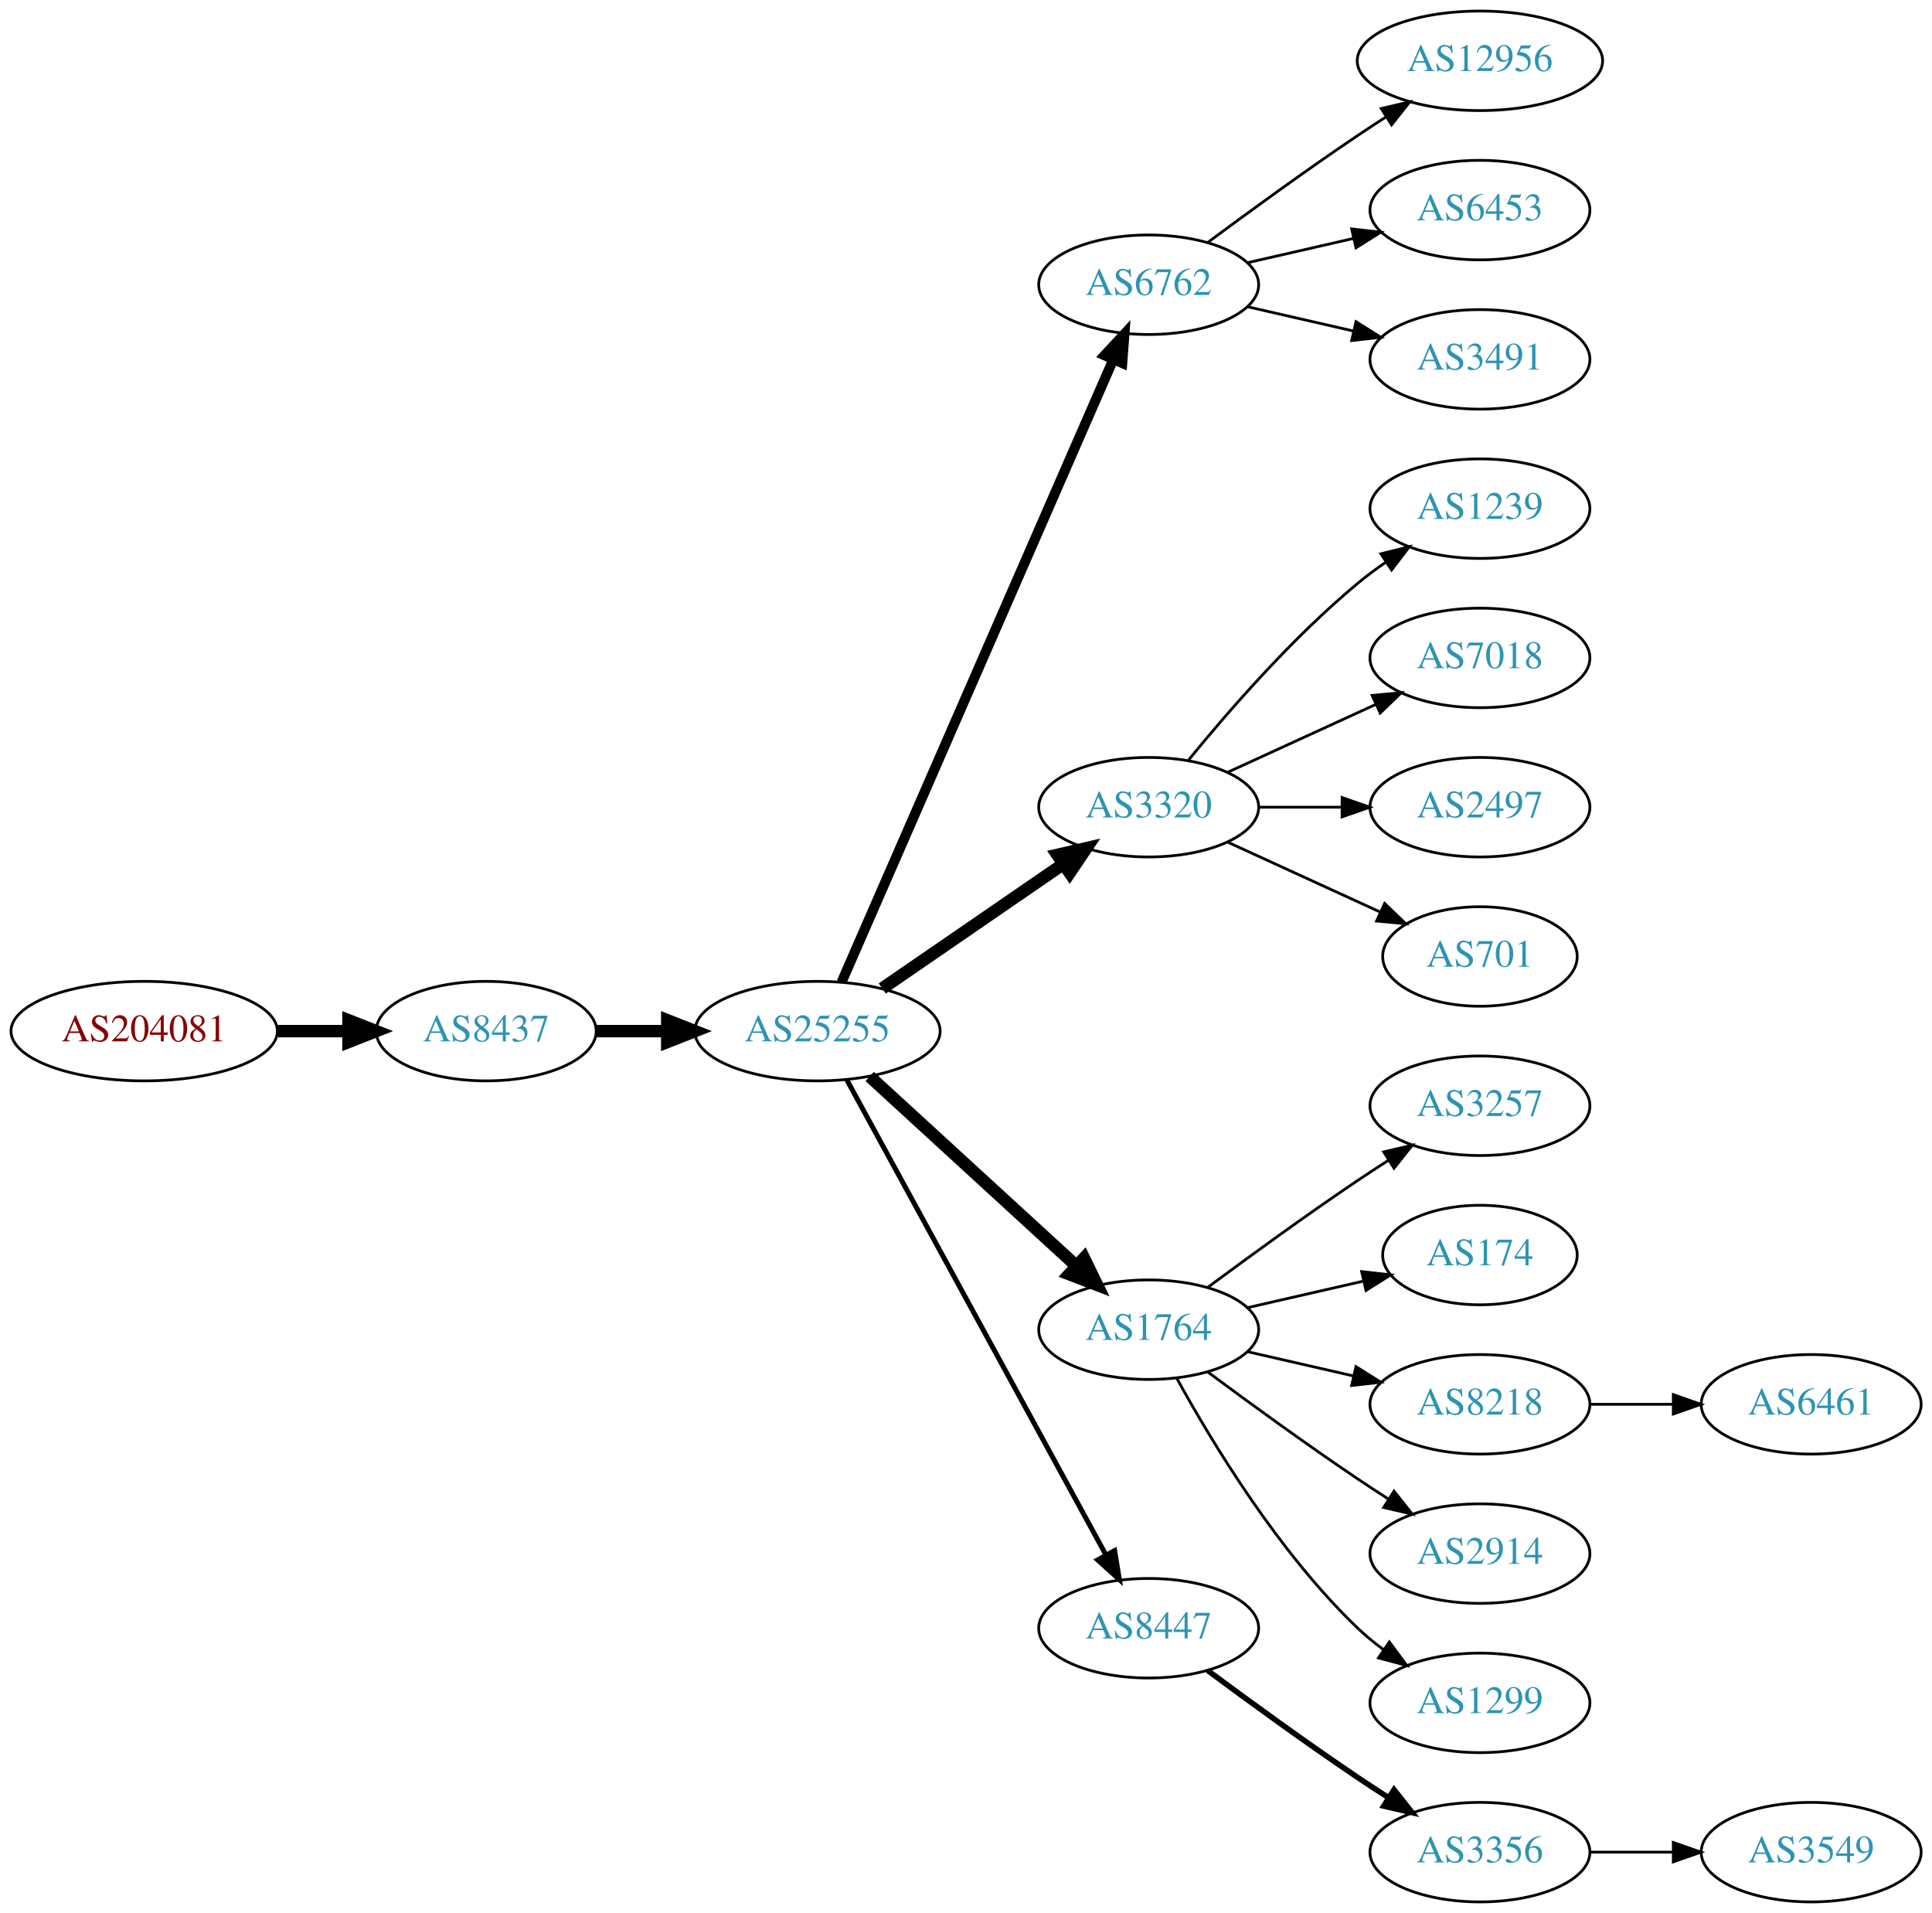
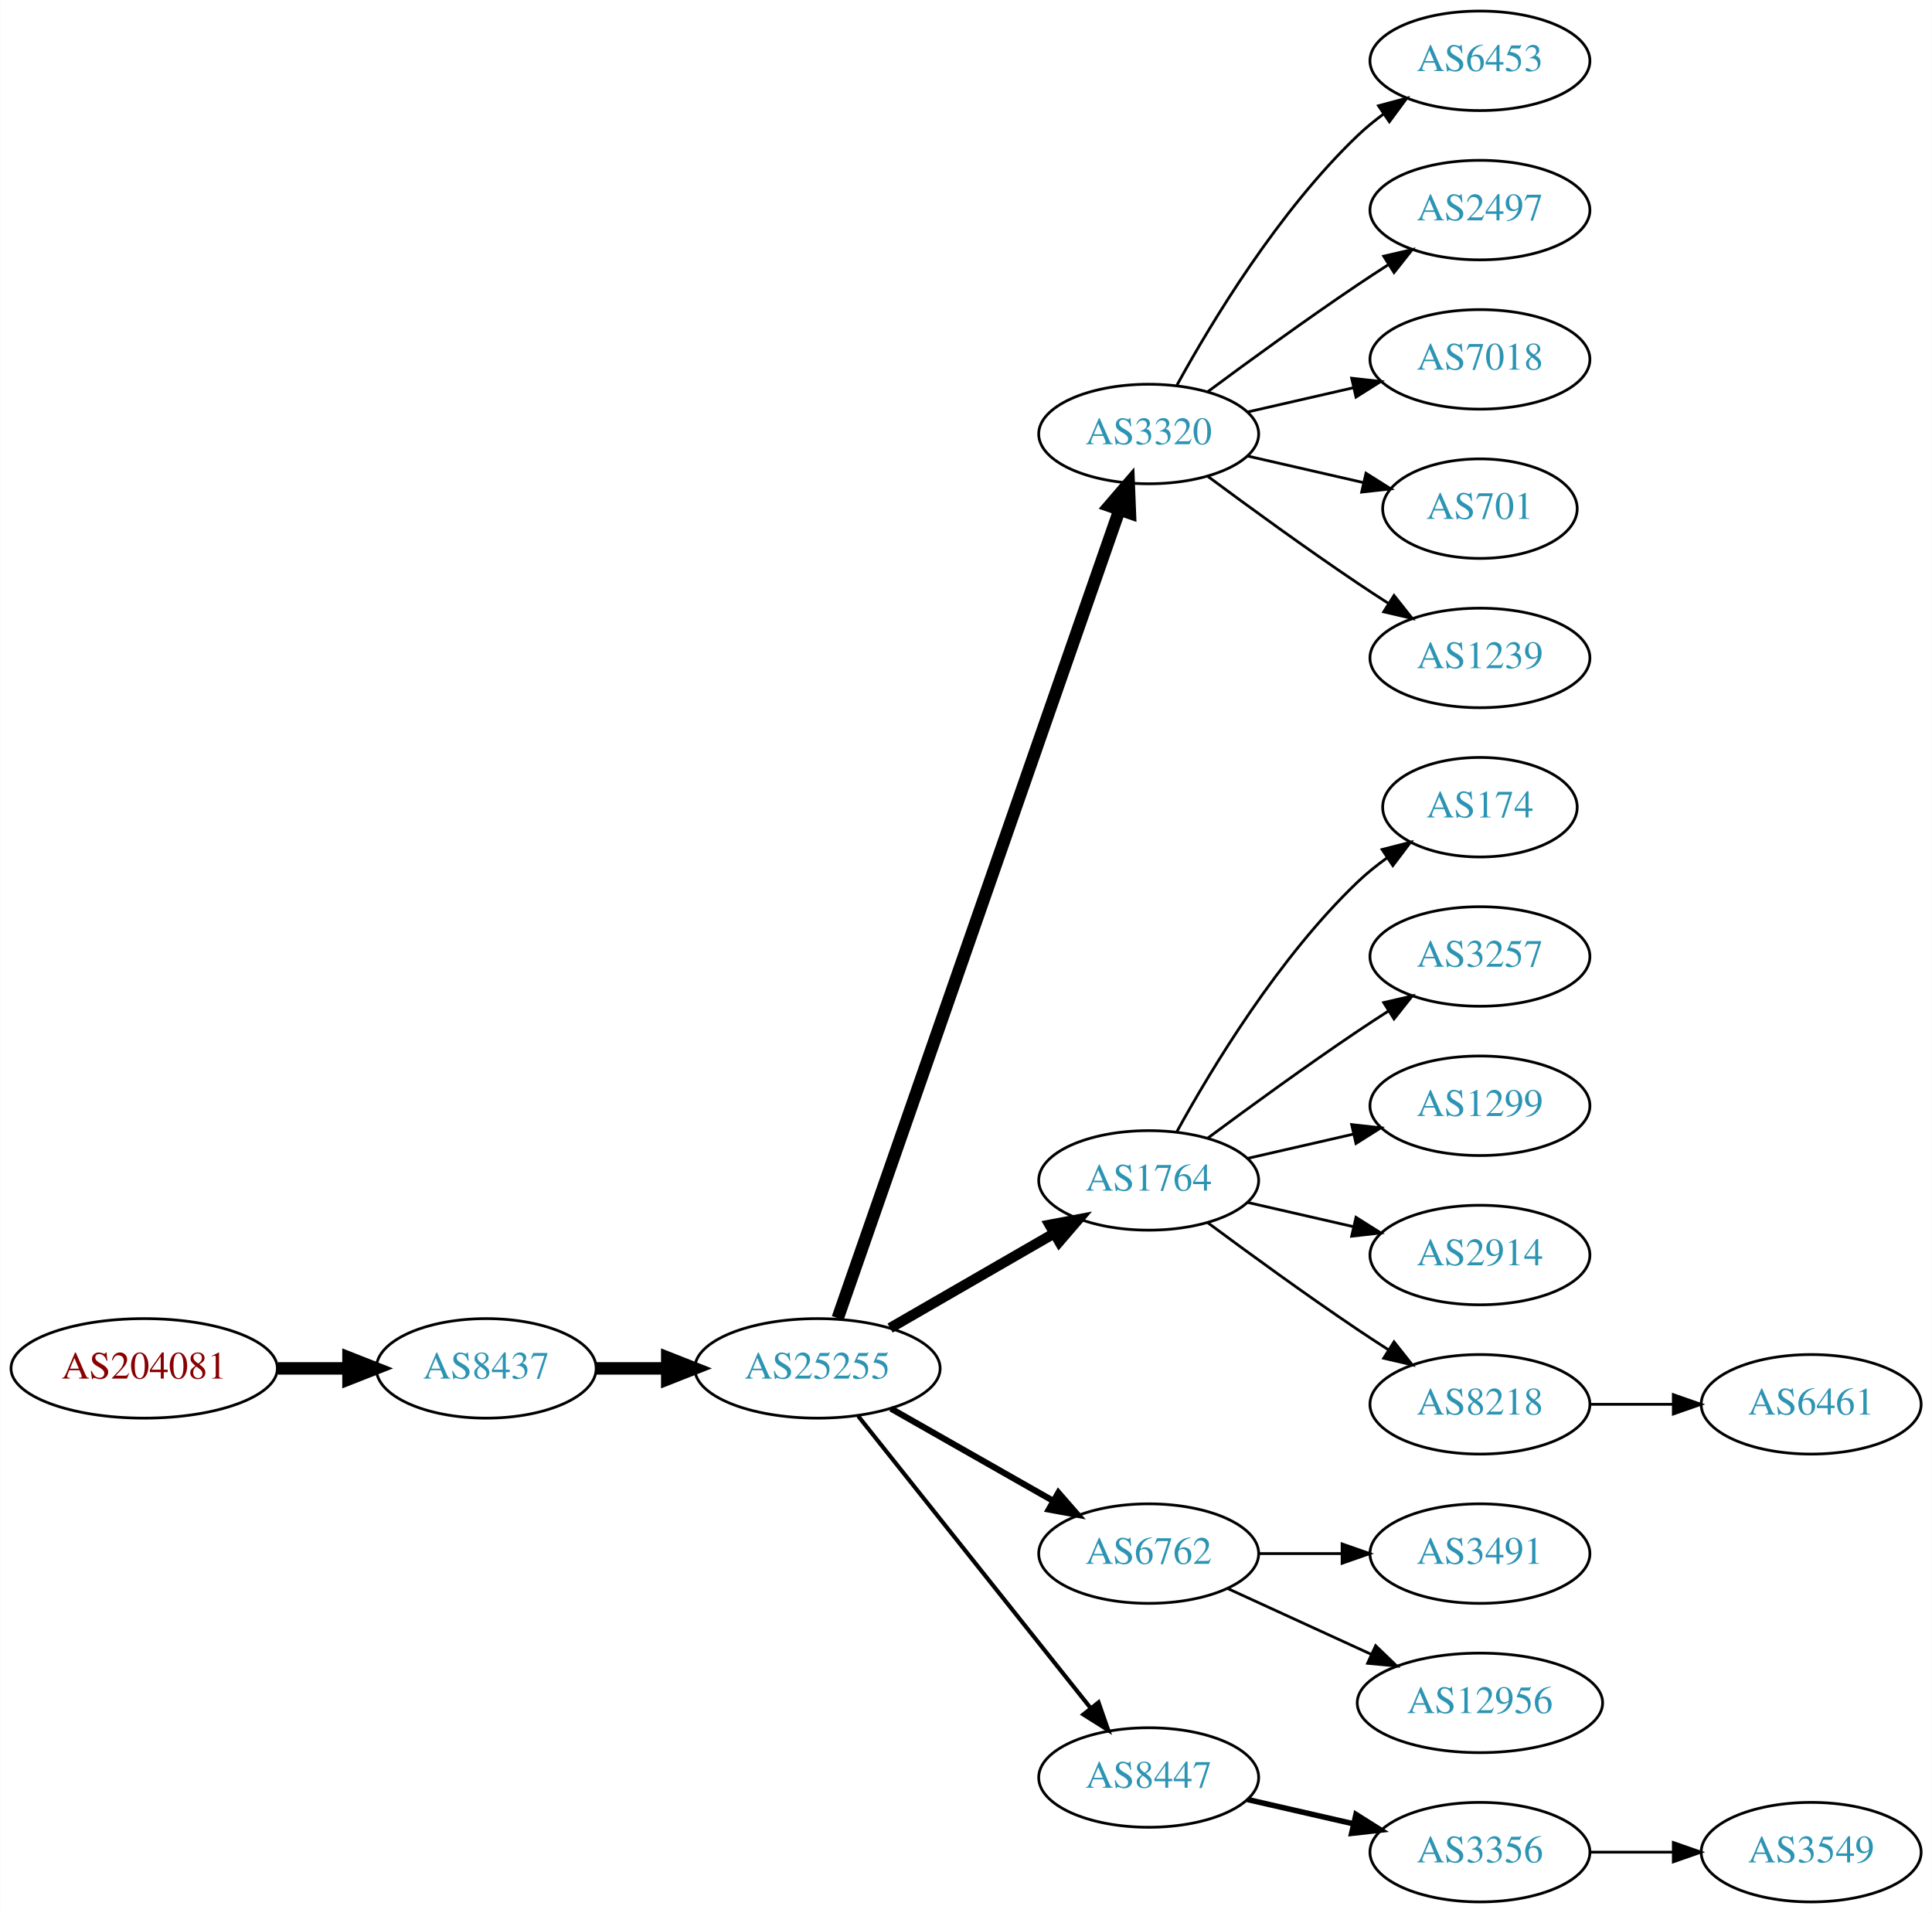
<svg xmlns="http://www.w3.org/2000/svg" xmlns:xlink="http://www.w3.org/1999/xlink" width="699pt" height="692pt" viewBox="0.00 0.00 698.85 692.00">
  <g id="graph0" class="graph" transform="scale(1 1) rotate(0) translate(4 688)">
    <polygon fill="white" stroke="none" points="-4,4 -4,-688 694.855,-688 694.855,4 -4,4" />
    <g id="node1" class="node">
      <g id="a_node1">
        <a xlink:href="/asn/204081" xlink:title="AS204081 ~ IMENDO GmbH [AT]">
-           <ellipse fill="#ffffff" stroke="black" cx="48.096" cy="-315" rx="48.192" ry="18" />
-           <text text-anchor="middle" x="48.096" y="-311.3" font-family="Times,serif" font-size="14.00" fill="#880000">AS204081</text>
+           <ellipse fill="#ffffff" stroke="black" cx="48.096" cy="-193" rx="48.192" ry="18" />
+           <text text-anchor="middle" x="48.096" y="-189.3" font-family="Times,serif" font-size="14.00" fill="#880000">AS204081</text>
        </a>
      </g>
    </g>
    <g id="node2" class="node">
      <g id="a_node2">
        <a xlink:href="/asn/8437" xlink:title="AS8437 ~ Hutchison Drei Austria GmbH [AT]">
-           <ellipse fill="#ffffff" stroke="black" cx="171.838" cy="-315" rx="39.794" ry="18" />
-           <text text-anchor="middle" x="171.838" y="-311.3" font-family="Times,serif" font-size="14.00" fill="#2c94b3">AS8437</text>
+           <ellipse fill="#ffffff" stroke="black" cx="171.838" cy="-193" rx="39.794" ry="18" />
+           <text text-anchor="middle" x="171.838" y="-189.3" font-family="Times,serif" font-size="14.00" fill="#2c94b3">AS8437</text>
        </a>
      </g>
    </g>
    <g id="edge1" class="edge">
-       <path fill="none" stroke="black" stroke-width="4.5" d="M96.513,-315C104.867,-315 113.577,-315 121.969,-315" />
-       <polygon fill="black" stroke="black" stroke-width="4.5" points="122.004,-318.938 132.004,-315 122.004,-311.063 122.004,-318.938" />
+       <path fill="none" stroke="black" stroke-width="4.5" d="M96.513,-193C104.867,-193 113.577,-193 121.969,-193" />
+       <polygon fill="black" stroke="black" stroke-width="4.5" points="122.004,-196.938 132.004,-193 122.004,-189.063 122.004,-196.938" />
    </g>
    <g id="node3" class="node">
      <g id="a_node3">
        <a xlink:href="/asn/25255" xlink:title="AS25255 ~ ==&gt; TELE2 AUSTRIA &lt;== [AT]">
-           <ellipse fill="#ffffff" stroke="black" cx="291.681" cy="-315" rx="44.393" ry="18" />
-           <text text-anchor="middle" x="291.681" y="-311.3" font-family="Times,serif" font-size="14.00" fill="#2c94b3">AS25255</text>
+           <ellipse fill="#ffffff" stroke="black" cx="291.681" cy="-193" rx="44.393" ry="18" />
+           <text text-anchor="middle" x="291.681" y="-189.3" font-family="Times,serif" font-size="14.00" fill="#2c94b3">AS25255</text>
        </a>
      </g>
    </g>
    <g id="edge2" class="edge">
-       <path fill="none" stroke="black" stroke-width="4.5" d="M211.751,-315C219.853,-315 228.528,-315 237.055,-315" />
-       <polygon fill="black" stroke="black" stroke-width="4.5" points="237.332,-318.938 247.332,-315 237.332,-311.063 237.332,-318.938" />
+       <path fill="none" stroke="black" stroke-width="4.5" d="M211.751,-193C219.853,-193 228.528,-193 237.055,-193" />
+       <polygon fill="black" stroke="black" stroke-width="4.5" points="237.332,-196.938 247.332,-193 237.332,-189.063 237.332,-196.938" />
    </g>
    <g id="node4" class="node">
      <g id="a_node4">
-         <a xlink:href="/asn/6762" xlink:title="AS6762 ~ TELECOM ITALIA SPARKLE S.p.A. [IT]">
-           <ellipse fill="#ffffff" stroke="black" cx="411.523" cy="-585" rx="39.794" ry="18" />
-           <text text-anchor="middle" x="411.523" y="-581.3" font-family="Times,serif" font-size="14.00" fill="#2c94b3">AS6762</text>
+         <a xlink:href="/asn/3320" xlink:title="AS3320 ~ DTAG [DE]">
+           <ellipse fill="#ffffff" stroke="black" cx="411.523" cy="-531" rx="39.794" ry="18" />
+           <text text-anchor="middle" x="411.523" y="-527.3" font-family="Times,serif" font-size="14.00" fill="#2c94b3">AS3320</text>
        </a>
      </g>
    </g>
    <g id="edge3" class="edge">
-       <path fill="none" stroke="black" stroke-width="3.6" d="M300.412,-332.715C320.514,-378.771 374.522,-502.514 398.625,-557.739" />
-       <polygon fill="black" stroke="black" stroke-width="3.6" points="395.555,-559.454 402.763,-567.219 401.97,-556.654 395.555,-559.454" />
+       <path fill="none" stroke="black" stroke-width="4.5" d="M299.016,-211.172C318.484,-267.01 377.52,-436.34 400.87,-503.311" />
+       <polygon fill="black" stroke="black" stroke-width="4.5" points="397.289,-505.002 404.299,-513.148 404.725,-502.409 397.289,-505.002" />
    </g>
    <g id="node5" class="node">
      <g id="a_node5">
-         <a xlink:href="/asn/3320" xlink:title="AS3320 ~ DTAG [DE]">
-           <ellipse fill="#ffffff" stroke="black" cx="411.523" cy="-396" rx="39.794" ry="18" />
-           <text text-anchor="middle" x="411.523" y="-392.3" font-family="Times,serif" font-size="14.00" fill="#2c94b3">AS3320</text>
+         <a xlink:href="/asn/1764" xlink:title="AS1764 ~ NEXTLAYER-AS [AT]">
+           <ellipse fill="#ffffff" stroke="black" cx="411.523" cy="-261" rx="39.794" ry="18" />
+           <text text-anchor="middle" x="411.523" y="-257.3" font-family="Times,serif" font-size="14.00" fill="#2c94b3">AS1764</text>
        </a>
      </g>
    </g>
    <g id="edge4" class="edge">
-       <path fill="none" stroke="black" stroke-width="4.5" d="M315.123,-330.426C333.704,-343.198 360.265,-361.455 380.645,-375.463" />
-       <polygon fill="black" stroke="black" stroke-width="4.5" points="378.488,-378.758 388.959,-381.178 382.949,-372.269 378.488,-378.758" />
+       <path fill="none" stroke="black" stroke-width="3.75" d="M317.961,-207.588C335.28,-217.582 358.431,-230.941 377.247,-241.799" />
+       <polygon fill="black" stroke="black" stroke-width="3.75" points="375.681,-244.935 386.091,-246.902 379.179,-238.872 375.681,-244.935" />
    </g>
    <g id="node6" class="node">
      <g id="a_node6">
-         <a xlink:href="/asn/1764" xlink:title="AS1764 ~ NEXTLAYER-AS [AT]">
-           <ellipse fill="#ffffff" stroke="black" cx="411.523" cy="-207" rx="39.794" ry="18" />
-           <text text-anchor="middle" x="411.523" y="-203.3" font-family="Times,serif" font-size="14.00" fill="#2c94b3">AS1764</text>
+         <a xlink:href="/asn/6762" xlink:title="AS6762 ~ TELECOM ITALIA SPARKLE S.p.A. [IT]">
+           <ellipse fill="#ffffff" stroke="black" cx="411.523" cy="-126" rx="39.794" ry="18" />
+           <text text-anchor="middle" x="411.523" y="-122.3" font-family="Times,serif" font-size="14.00" fill="#2c94b3">AS6762</text>
        </a>
      </g>
    </g>
    <g id="edge5" class="edge">
-       <path fill="none" stroke="black" stroke-width="4.5" d="M310.578,-298.597C330.507,-280.333 362.864,-250.678 385.341,-230.079" />
-       <polygon fill="black" stroke="black" stroke-width="4.5" points="388.131,-232.863 392.843,-223.203 382.81,-227.057 388.131,-232.863" />
+       <path fill="none" stroke="black" stroke-width="2.25" d="M318.251,-178.462C335.47,-168.672 358.355,-155.66 377.026,-145.045" />
+       <polygon fill="black" stroke="black" stroke-width="2.25" points="378.847,-148.036 385.81,-140.05 375.387,-141.95 378.847,-148.036" />
    </g>
    <g id="node7" class="node">
      <g id="a_node7">
        <a xlink:href="/asn/8447" xlink:title="AS8447 ~ A1 Telekom Austria AG [AT]">
-           <ellipse fill="#ffffff" stroke="black" cx="411.523" cy="-99" rx="39.794" ry="18" />
-           <text text-anchor="middle" x="411.523" y="-95.3" font-family="Times,serif" font-size="14.00" fill="#2c94b3">AS8447</text>
+           <ellipse fill="#ffffff" stroke="black" cx="411.523" cy="-45" rx="39.794" ry="18" />
+           <text text-anchor="middle" x="411.523" y="-41.3" font-family="Times,serif" font-size="14.00" fill="#2c94b3">AS8447</text>
        </a>
      </g>
    </g>
    <g id="edge6" class="edge">
-       <path fill="none" stroke="black" stroke-width="1.8" d="M302.324,-297.324C323.006,-259.416 371.718,-170.127 396.097,-125.441" />
-       <polygon fill="black" stroke="black" stroke-width="1.8" points="399.195,-127.072 400.912,-116.617 393.05,-123.72 399.195,-127.072" />
-     </g>
-     <g id="node17" class="node">
-       <g id="a_node17">
-         <a xlink:href="/asn/12956" xlink:title="AS12956 ~ TELXIUS [ES]">
-           <ellipse fill="#ffffff" stroke="black" cx="531.366" cy="-666" rx="44.393" ry="18" />
-           <text text-anchor="middle" x="531.366" y="-662.3" font-family="Times,serif" font-size="14.00" fill="#2c94b3">AS12956</text>
-         </a>
-       </g>
-     </g>
-     <g id="edge16" class="edge">
-       <path fill="none" stroke="black" d="M432.853,-600.277C447.716,-611.304 468.46,-626.407 487.17,-639 490.46,-641.215 493.922,-643.482 497.397,-645.715" />
-       <polygon fill="black" stroke="black" points="495.644,-648.748 505.964,-651.148 499.393,-642.837 495.644,-648.748" />
-     </g>
-     <g id="node18" class="node">
-       <g id="a_node18">
-         <a xlink:href="/asn/6453" xlink:title="AS6453 ~ TATA COMMUNICATIONS (AMERICA) INC [US]">
-           <ellipse fill="#ffffff" stroke="black" cx="531.366" cy="-612" rx="39.794" ry="18" />
-           <text text-anchor="middle" x="531.366" y="-608.3" font-family="Times,serif" font-size="14.00" fill="#2c94b3">AS6453</text>
-         </a>
-       </g>
-     </g>
-     <g id="edge17" class="edge">
-       <path fill="none" stroke="black" d="M447.242,-592.955C459.242,-595.704 472.863,-598.825 485.556,-601.733" />
-       <polygon fill="black" stroke="black" points="484.958,-605.187 495.487,-604.009 486.522,-598.364 484.958,-605.187" />
-     </g>
-     <g id="node19" class="node">
-       <g id="a_node19">
-         <a xlink:href="/asn/3491" xlink:title="AS3491 ~ PCCW Global, Inc. [US]">
-           <ellipse fill="#ffffff" stroke="black" cx="531.366" cy="-558" rx="39.794" ry="18" />
-           <text text-anchor="middle" x="531.366" y="-554.3" font-family="Times,serif" font-size="14.00" fill="#2c94b3">AS3491</text>
-         </a>
-       </g>
-     </g>
-     <g id="edge18" class="edge">
-       <path fill="none" stroke="black" d="M447.242,-577.045C459.242,-574.296 472.863,-571.175 485.556,-568.267" />
-       <polygon fill="black" stroke="black" points="486.522,-571.636 495.487,-565.991 484.958,-564.813 486.522,-571.636" />
+       <path fill="none" stroke="black" stroke-width="1.5" d="M306.429,-175.733C327.185,-149.666 366.63,-100.126 390.554,-70.079" />
+       <polygon fill="black" stroke="black" stroke-width="1.5" points="393.371,-72.16 396.862,-62.157 387.895,-67.8 393.371,-72.16" />
    </g>
    <g id="node8" class="node">
      <g id="a_node8">
-         <a xlink:href="/asn/1239" xlink:title="AS1239 ~ Sprint [US]">
-           <ellipse fill="#ffffff" stroke="black" cx="531.366" cy="-504" rx="39.794" ry="18" />
-           <text text-anchor="middle" x="531.366" y="-500.3" font-family="Times,serif" font-size="14.00" fill="#2c94b3">AS1239</text>
+         <a xlink:href="/asn/6453" xlink:title="AS6453 ~ TATA COMMUNICATIONS (AMERICA) INC [US]">
+           <ellipse fill="#ffffff" stroke="black" cx="531.366" cy="-666" rx="39.794" ry="18" />
+           <text text-anchor="middle" x="531.366" y="-662.3" font-family="Times,serif" font-size="14.00" fill="#2c94b3">AS6453</text>
        </a>
      </g>
    </g>
    <g id="edge7" class="edge">
-       <path fill="none" stroke="black" d="M425.942,-413.065C440.057,-430.375 463.471,-457.345 487.17,-477 490.386,-479.668 493.886,-482.27 497.457,-484.741" />
-       <polygon fill="black" stroke="black" points="495.535,-487.666 505.813,-490.236 499.381,-481.817 495.535,-487.666" />
+       <path fill="none" stroke="black" d="M421.764,-548.713C434.31,-571.561 458.487,-611.611 487.17,-639 490.038,-641.739 493.227,-644.347 496.536,-646.785" />
+       <polygon fill="black" stroke="black" points="494.659,-649.742 504.895,-652.477 498.599,-643.956 494.659,-649.742" />
    </g>
    <g id="node9" class="node">
      <g id="a_node9">
-         <a xlink:href="/asn/7018" xlink:title="AS7018 ~ AT&amp;T Services, Inc. [US]">
-           <ellipse fill="#ffffff" stroke="black" cx="531.366" cy="-450" rx="39.794" ry="18" />
-           <text text-anchor="middle" x="531.366" y="-446.3" font-family="Times,serif" font-size="14.00" fill="#2c94b3">AS7018</text>
+         <a xlink:href="/asn/2497" xlink:title="AS2497 ~ Internet Initiative Japan Inc. [JP]">
+           <ellipse fill="#ffffff" stroke="black" cx="531.366" cy="-612" rx="39.794" ry="18" />
+           <text text-anchor="middle" x="531.366" y="-608.3" font-family="Times,serif" font-size="14.00" fill="#2c94b3">AS2497</text>
        </a>
      </g>
    </g>
    <g id="edge8" class="edge">
-       <path fill="none" stroke="black" d="M440.152,-408.661C456.109,-415.973 476.379,-425.261 493.662,-433.181" />
-       <polygon fill="black" stroke="black" points="492.361,-436.435 502.91,-437.419 495.277,-430.071 492.361,-436.435" />
+       <path fill="none" stroke="black" d="M432.853,-546.277C447.716,-557.304 468.46,-572.407 487.17,-585 490.719,-587.389 494.469,-589.839 498.217,-592.242" />
+       <polygon fill="black" stroke="black" points="496.544,-595.325 506.866,-597.712 500.285,-589.409 496.544,-595.325" />
    </g>
    <g id="node10" class="node">
      <g id="a_node10">
-         <a xlink:href="/asn/2497" xlink:title="AS2497 ~ Internet Initiative Japan Inc. [JP]">
-           <ellipse fill="#ffffff" stroke="black" cx="531.366" cy="-396" rx="39.794" ry="18" />
-           <text text-anchor="middle" x="531.366" y="-392.3" font-family="Times,serif" font-size="14.00" fill="#2c94b3">AS2497</text>
+         <a xlink:href="/asn/7018" xlink:title="AS7018 ~ AT&amp;T Services, Inc. [US]">
+           <ellipse fill="#ffffff" stroke="black" cx="531.366" cy="-558" rx="39.794" ry="18" />
+           <text text-anchor="middle" x="531.366" y="-554.3" font-family="Times,serif" font-size="14.00" fill="#2c94b3">AS7018</text>
        </a>
      </g>
    </g>
    <g id="edge9" class="edge">
-       <path fill="none" stroke="black" d="M451.436,-396C460.989,-396 471.339,-396 481.301,-396" />
-       <polygon fill="black" stroke="black" points="481.494,-399.5 491.494,-396 481.494,-392.5 481.494,-399.5" />
+       <path fill="none" stroke="black" d="M447.242,-538.955C459.242,-541.704 472.863,-544.825 485.556,-547.733" />
+       <polygon fill="black" stroke="black" points="484.958,-551.187 495.487,-550.009 486.522,-544.364 484.958,-551.187" />
    </g>
    <g id="node11" class="node">
      <g id="a_node11">
        <a xlink:href="/asn/701" xlink:title="AS701 ~ UUNET [US]">
-           <ellipse fill="#ffffff" stroke="black" cx="531.366" cy="-342" rx="35.194" ry="18" />
-           <text text-anchor="middle" x="531.366" y="-338.3" font-family="Times,serif" font-size="14.00" fill="#2c94b3">AS701</text>
+           <ellipse fill="#ffffff" stroke="black" cx="531.366" cy="-504" rx="35.194" ry="18" />
+           <text text-anchor="middle" x="531.366" y="-500.3" font-family="Times,serif" font-size="14.00" fill="#2c94b3">AS701</text>
        </a>
      </g>
    </g>
    <g id="edge10" class="edge">
-       <path fill="none" stroke="black" d="M440.152,-383.339C456.568,-375.817 477.55,-366.202 495.147,-358.139" />
-       <polygon fill="black" stroke="black" points="496.891,-361.189 504.524,-353.842 493.975,-354.826 496.891,-361.189" />
+       <path fill="none" stroke="black" d="M447.242,-523.045C460.335,-520.045 475.357,-516.604 488.998,-513.478" />
+       <polygon fill="black" stroke="black" points="490.139,-516.807 499.105,-511.162 488.576,-509.984 490.139,-516.807" />
    </g>
    <g id="node12" class="node">
      <g id="a_node12">
-         <a xlink:href="/asn/3257" xlink:title="AS3257 ~ GTT [DE]">
-           <ellipse fill="#ffffff" stroke="black" cx="531.366" cy="-288" rx="39.794" ry="18" />
-           <text text-anchor="middle" x="531.366" y="-284.3" font-family="Times,serif" font-size="14.00" fill="#2c94b3">AS3257</text>
+         <a xlink:href="/asn/1239" xlink:title="AS1239 ~ Sprint [US]">
+           <ellipse fill="#ffffff" stroke="black" cx="531.366" cy="-450" rx="39.794" ry="18" />
+           <text text-anchor="middle" x="531.366" y="-446.3" font-family="Times,serif" font-size="14.00" fill="#2c94b3">AS1239</text>
        </a>
      </g>
    </g>
    <g id="edge11" class="edge">
-       <path fill="none" stroke="black" d="M432.853,-222.277C447.716,-233.304 468.46,-248.407 487.17,-261 490.719,-263.389 494.469,-265.839 498.217,-268.242" />
-       <polygon fill="black" stroke="black" points="496.544,-271.325 506.866,-273.712 500.285,-265.409 496.544,-271.325" />
+       <path fill="none" stroke="black" d="M432.853,-515.723C447.716,-504.696 468.46,-489.593 487.17,-477 490.719,-474.611 494.469,-472.161 498.217,-469.758" />
+       <polygon fill="black" stroke="black" points="500.285,-472.591 506.866,-464.288 496.544,-466.675 500.285,-472.591" />
    </g>
    <g id="node13" class="node">
      <g id="a_node13">
        <a xlink:href="/asn/174" xlink:title="AS174 ~ Cogent Communications [US]">
-           <ellipse fill="#ffffff" stroke="black" cx="531.366" cy="-234" rx="35.194" ry="18" />
-           <text text-anchor="middle" x="531.366" y="-230.3" font-family="Times,serif" font-size="14.00" fill="#2c94b3">AS174</text>
+           <ellipse fill="#ffffff" stroke="black" cx="531.366" cy="-396" rx="35.194" ry="18" />
+           <text text-anchor="middle" x="531.366" y="-392.3" font-family="Times,serif" font-size="14.00" fill="#2c94b3">AS174</text>
        </a>
      </g>
    </g>
    <g id="edge12" class="edge">
-       <path fill="none" stroke="black" d="M447.242,-214.955C460.335,-217.955 475.357,-221.396 488.998,-224.522" />
-       <polygon fill="black" stroke="black" points="488.576,-228.016 499.105,-226.838 490.139,-221.193 488.576,-228.016" />
+       <path fill="none" stroke="black" d="M421.764,-278.713C434.31,-301.561 458.487,-341.611 487.17,-369 490.424,-372.107 494.09,-375.046 497.877,-377.76" />
+       <polygon fill="black" stroke="black" points="495.979,-380.701 506.245,-383.322 499.854,-374.872 495.979,-380.701" />
    </g>
    <g id="node14" class="node">
      <g id="a_node14">
+         <a xlink:href="/asn/3257" xlink:title="AS3257 ~ GTT [DE]">
+           <ellipse fill="#ffffff" stroke="black" cx="531.366" cy="-342" rx="39.794" ry="18" />
+           <text text-anchor="middle" x="531.366" y="-338.3" font-family="Times,serif" font-size="14.00" fill="#2c94b3">AS3257</text>
+         </a>
+       </g>
+     </g>
+     <g id="edge13" class="edge">
+       <path fill="none" stroke="black" d="M432.853,-276.277C447.716,-287.304 468.46,-302.407 487.17,-315 490.719,-317.389 494.469,-319.839 498.217,-322.242" />
+       <polygon fill="black" stroke="black" points="496.544,-325.325 506.866,-327.712 500.285,-319.409 496.544,-325.325" />
+     </g>
+     <g id="node15" class="node">
+       <g id="a_node15">
+         <a xlink:href="/asn/1299" xlink:title="AS1299 ~ Telia Carrier [EU]">
+           <ellipse fill="#ffffff" stroke="black" cx="531.366" cy="-288" rx="39.794" ry="18" />
+           <text text-anchor="middle" x="531.366" y="-284.3" font-family="Times,serif" font-size="14.00" fill="#2c94b3">AS1299</text>
+         </a>
+       </g>
+     </g>
+     <g id="edge14" class="edge">
+       <path fill="none" stroke="black" d="M447.242,-268.955C459.242,-271.704 472.863,-274.825 485.556,-277.733" />
+       <polygon fill="black" stroke="black" points="484.958,-281.187 495.487,-280.009 486.522,-274.364 484.958,-281.187" />
+     </g>
+     <g id="node16" class="node">
+       <g id="a_node16">
+         <a xlink:href="/asn/2914" xlink:title="AS2914 ~ NTT America, Inc. [US]">
+           <ellipse fill="#ffffff" stroke="black" cx="531.366" cy="-234" rx="39.794" ry="18" />
+           <text text-anchor="middle" x="531.366" y="-230.3" font-family="Times,serif" font-size="14.00" fill="#2c94b3">AS2914</text>
+         </a>
+       </g>
+     </g>
+     <g id="edge15" class="edge">
+       <path fill="none" stroke="black" d="M447.242,-253.045C459.242,-250.296 472.863,-247.175 485.556,-244.267" />
+       <polygon fill="black" stroke="black" points="486.522,-247.636 495.487,-241.991 484.958,-240.813 486.522,-247.636" />
+     </g>
+     <g id="node17" class="node">
+       <g id="a_node17">
        <a xlink:href="/asn/8218" xlink:title="AS8218 ~ legacy Neotelecoms [FR]">
          <ellipse fill="#ffffff" stroke="black" cx="531.366" cy="-180" rx="39.794" ry="18" />
          <text text-anchor="middle" x="531.366" y="-176.3" font-family="Times,serif" font-size="14.00" fill="#2c94b3">AS8218</text>
        </a>
      </g>
    </g>
-     <g id="edge13" class="edge">
-       <path fill="none" stroke="black" d="M447.242,-199.045C459.242,-196.296 472.863,-193.175 485.556,-190.267" />
-       <polygon fill="black" stroke="black" points="486.522,-193.636 495.487,-187.991 484.958,-186.813 486.522,-193.636" />
-     </g>
-     <g id="node15" class="node">
-       <g id="a_node15">
-         <a xlink:href="/asn/2914" xlink:title="AS2914 ~ NTT America, Inc. [US]">
+     <g id="edge16" class="edge">
+       <path fill="none" stroke="black" d="M432.853,-245.723C447.716,-234.696 468.46,-219.593 487.17,-207 490.719,-204.611 494.469,-202.161 498.217,-199.758" />
+       <polygon fill="black" stroke="black" points="500.285,-202.591 506.866,-194.288 496.544,-196.675 500.285,-202.591" />
+     </g>
+     <g id="node20" class="node">
+       <g id="a_node20">
+         <a xlink:href="/asn/3491" xlink:title="AS3491 ~ PCCW Global, Inc. [US]">
          <ellipse fill="#ffffff" stroke="black" cx="531.366" cy="-126" rx="39.794" ry="18" />
-           <text text-anchor="middle" x="531.366" y="-122.3" font-family="Times,serif" font-size="14.00" fill="#2c94b3">AS2914</text>
-         </a>
-       </g>
-     </g>
-     <g id="edge14" class="edge">
-       <path fill="none" stroke="black" d="M432.853,-191.723C447.716,-180.696 468.46,-165.593 487.17,-153 490.719,-150.611 494.469,-148.161 498.217,-145.758" />
-       <polygon fill="black" stroke="black" points="500.285,-148.591 506.866,-140.288 496.544,-142.675 500.285,-148.591" />
-     </g>
-     <g id="node16" class="node">
-       <g id="a_node16">
-         <a xlink:href="/asn/1299" xlink:title="AS1299 ~ Telia Carrier [EU]">
-           <ellipse fill="#ffffff" stroke="black" cx="531.366" cy="-72" rx="39.794" ry="18" />
-           <text text-anchor="middle" x="531.366" y="-68.3" font-family="Times,serif" font-size="14.00" fill="#2c94b3">AS1299</text>
-         </a>
-       </g>
-     </g>
-     <g id="edge15" class="edge">
-       <path fill="none" stroke="black" d="M421.764,-189.287C434.31,-166.439 458.487,-126.389 487.17,-99 490.038,-96.261 493.227,-93.653 496.536,-91.215" />
-       <polygon fill="black" stroke="black" points="498.599,-94.044 504.895,-85.523 494.659,-88.258 498.599,-94.044" />
+           <text text-anchor="middle" x="531.366" y="-122.3" font-family="Times,serif" font-size="14.00" fill="#2c94b3">AS3491</text>
+         </a>
+       </g>
+     </g>
+     <g id="edge19" class="edge">
+       <path fill="none" stroke="black" d="M451.436,-126C460.989,-126 471.339,-126 481.301,-126" />
+       <polygon fill="black" stroke="black" points="481.494,-129.5 491.494,-126 481.494,-122.5 481.494,-129.5" />
    </g>
    <g id="node21" class="node">
      <g id="a_node21">
+         <a xlink:href="/asn/12956" xlink:title="AS12956 ~ TELXIUS [ES]">
+           <ellipse fill="#ffffff" stroke="black" cx="531.366" cy="-72" rx="44.393" ry="18" />
+           <text text-anchor="middle" x="531.366" y="-68.3" font-family="Times,serif" font-size="14.00" fill="#2c94b3">AS12956</text>
+         </a>
+       </g>
+     </g>
+     <g id="edge20" class="edge">
+       <path fill="none" stroke="black" d="M440.152,-113.339C455.65,-106.238 475.216,-97.272 492.163,-89.506" />
+       <polygon fill="black" stroke="black" points="493.633,-92.683 501.266,-85.335 490.716,-86.319 493.633,-92.683" />
+     </g>
+     <g id="node18" class="node">
+       <g id="a_node18">
        <a xlink:href="/asn/3356" xlink:title="AS3356 ~ Level 3 Parent, LLC [US]">
          <ellipse fill="#ffffff" stroke="black" cx="531.366" cy="-18" rx="39.794" ry="18" />
          <text text-anchor="middle" x="531.366" y="-14.3" font-family="Times,serif" font-size="14.00" fill="#2c94b3">AS3356</text>
        </a>
      </g>
    </g>
-     <g id="edge20" class="edge">
-       <path fill="none" stroke="black" stroke-width="2" d="M432.853,-83.723C447.716,-72.696 468.46,-57.593 487.17,-45 490.719,-42.611 494.469,-40.161 498.217,-37.758" />
-       <polygon fill="black" stroke="black" stroke-width="2" points="500.285,-40.591 506.866,-32.288 496.544,-34.675 500.285,-40.591" />
-     </g>
-     <g id="node20" class="node">
-       <g id="a_node20">
+     <g id="edge17" class="edge">
+       <path fill="none" stroke="black" stroke-width="2" d="M447.242,-37.045C459.242,-34.296 472.863,-31.175 485.556,-28.267" />
+       <polygon fill="black" stroke="black" stroke-width="2" points="486.522,-31.636 495.487,-25.991 484.958,-24.813 486.522,-31.636" />
+     </g>
+     <g id="node22" class="node">
+       <g id="a_node22">
        <a xlink:href="/asn/6461" xlink:title="AS6461 ~ Zayo Bandwidth [US]">
          <ellipse fill="#ffffff" stroke="black" cx="651.208" cy="-180" rx="39.794" ry="18" />
          <text text-anchor="middle" x="651.208" y="-176.3" font-family="Times,serif" font-size="14.00" fill="#2c94b3">AS6461</text>
        </a>
      </g>
    </g>
-     <g id="edge19" class="edge">
+     <g id="edge21" class="edge">
      <path fill="none" stroke="black" d="M571.278,-180C580.832,-180 591.181,-180 601.144,-180" />
      <polygon fill="black" stroke="black" points="601.336,-183.5 611.336,-180 601.336,-176.5 601.336,-183.5" />
    </g>
-     <g id="node22" class="node">
-       <g id="a_node22">
+     <g id="node19" class="node">
+       <g id="a_node19">
        <a xlink:href="/asn/3549" xlink:title="AS3549 ~ Level 3 Parent, LLC [US]">
          <ellipse fill="#ffffff" stroke="black" cx="651.208" cy="-18" rx="39.794" ry="18" />
          <text text-anchor="middle" x="651.208" y="-14.3" font-family="Times,serif" font-size="14.00" fill="#2c94b3">AS3549</text>
        </a>
      </g>
    </g>
-     <g id="edge21" class="edge">
+     <g id="edge18" class="edge">
      <path fill="none" stroke="black" d="M571.278,-18C580.832,-18 591.181,-18 601.144,-18" />
      <polygon fill="black" stroke="black" points="601.336,-21.5 611.336,-18 601.336,-14.5 601.336,-21.5" />
    </g>
  </g>
</svg>
